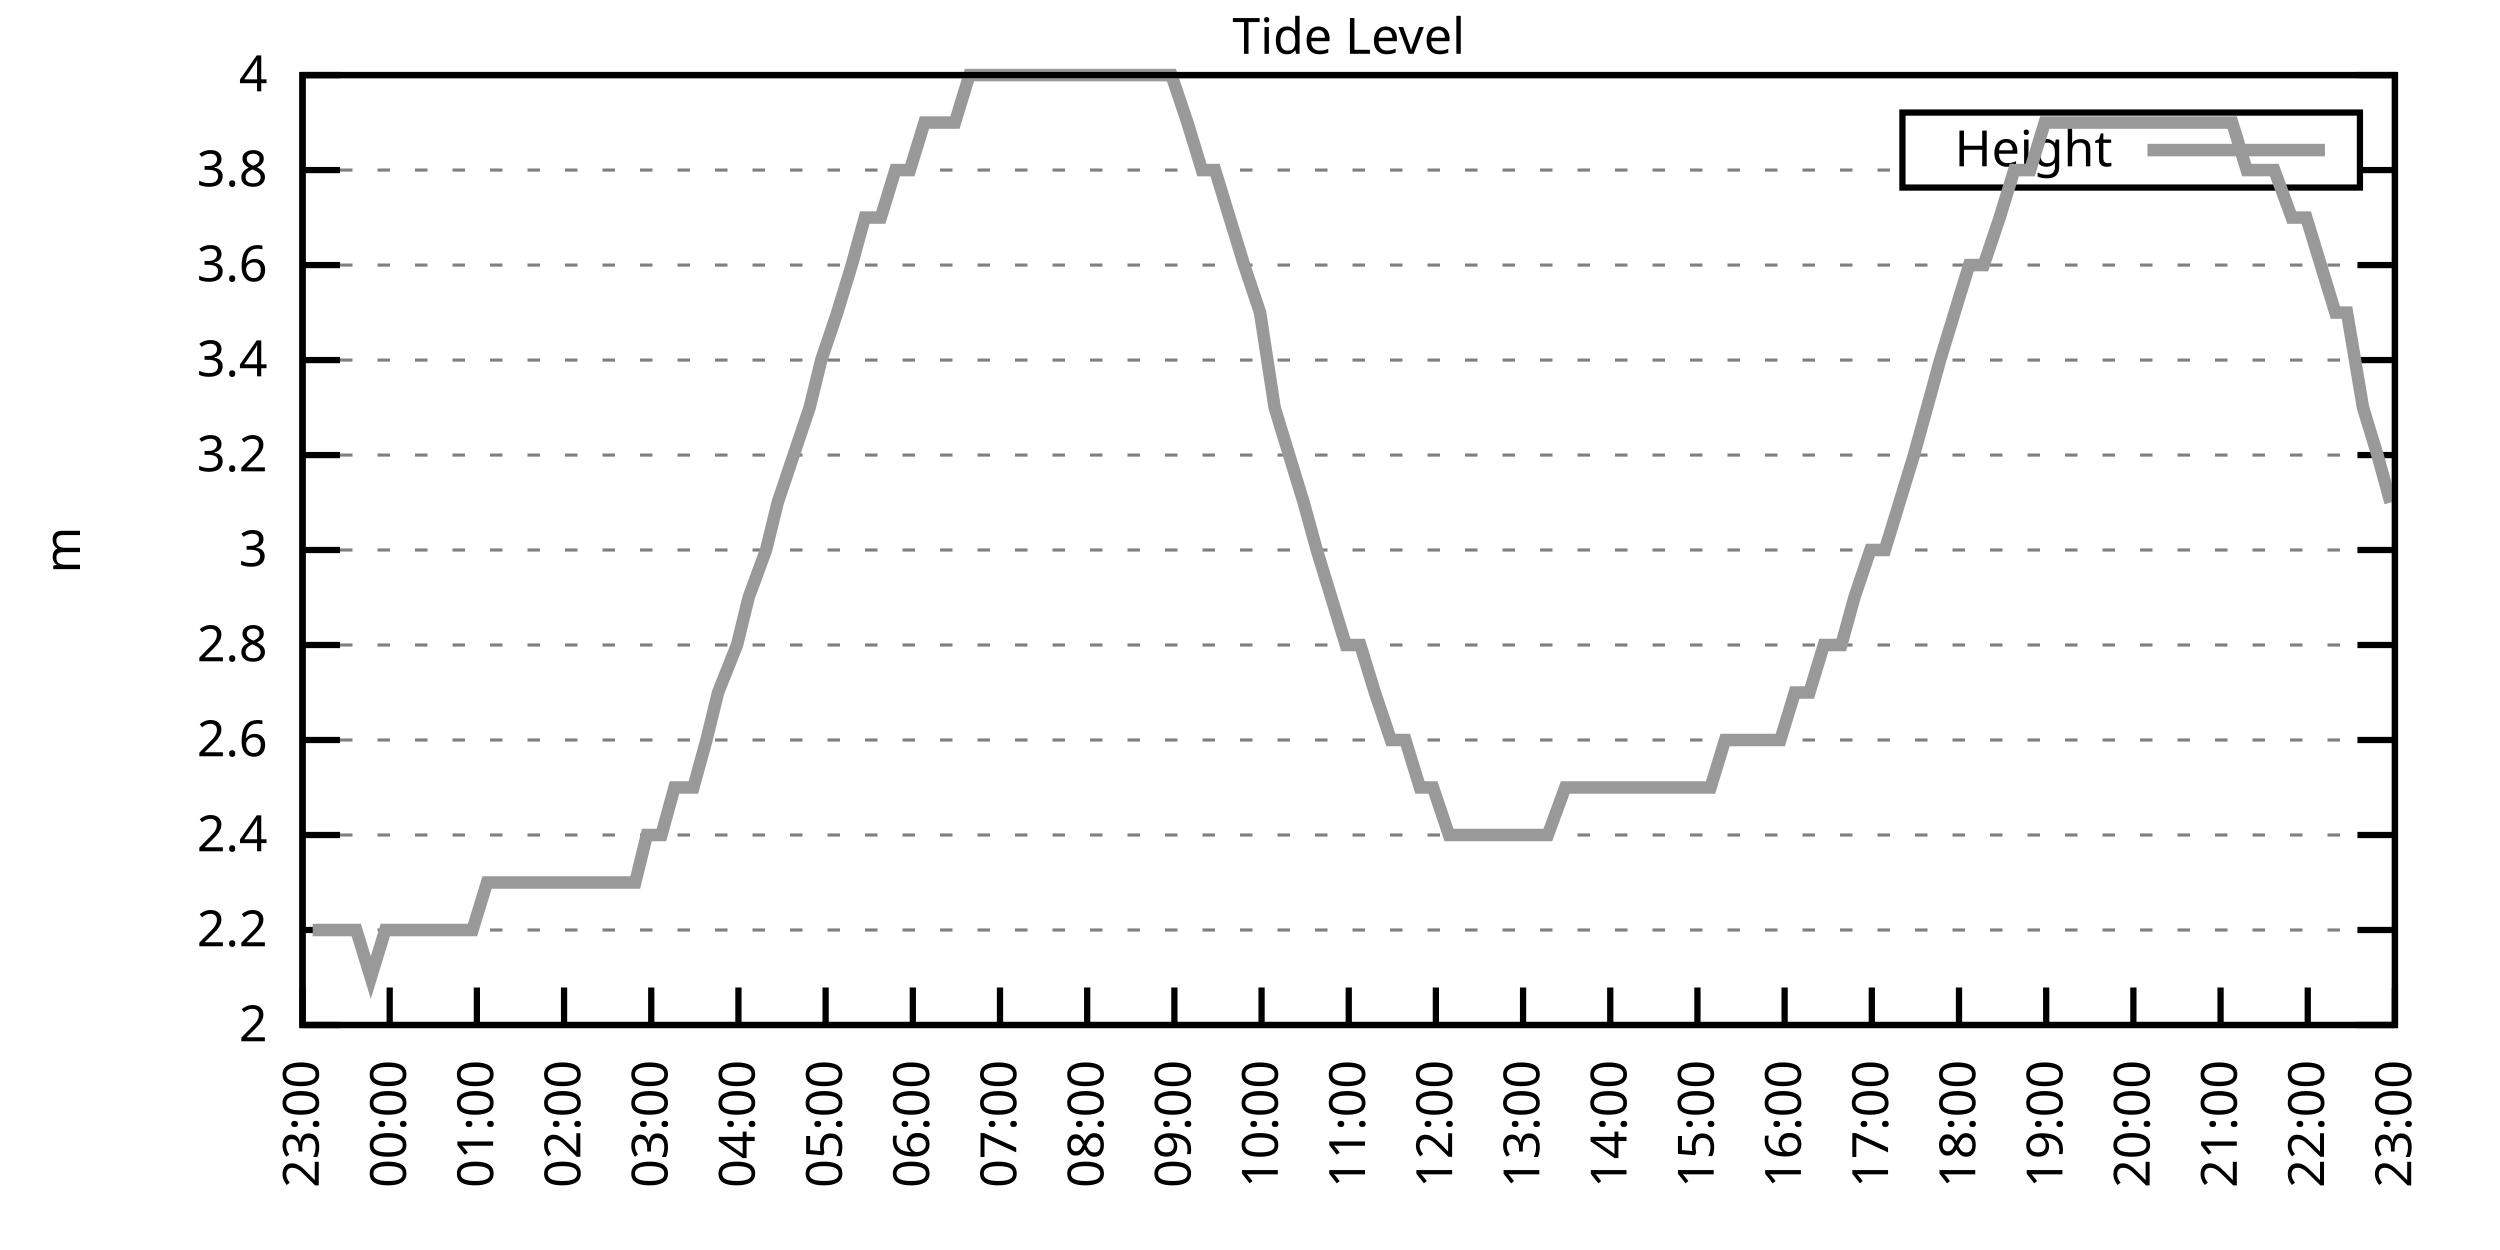
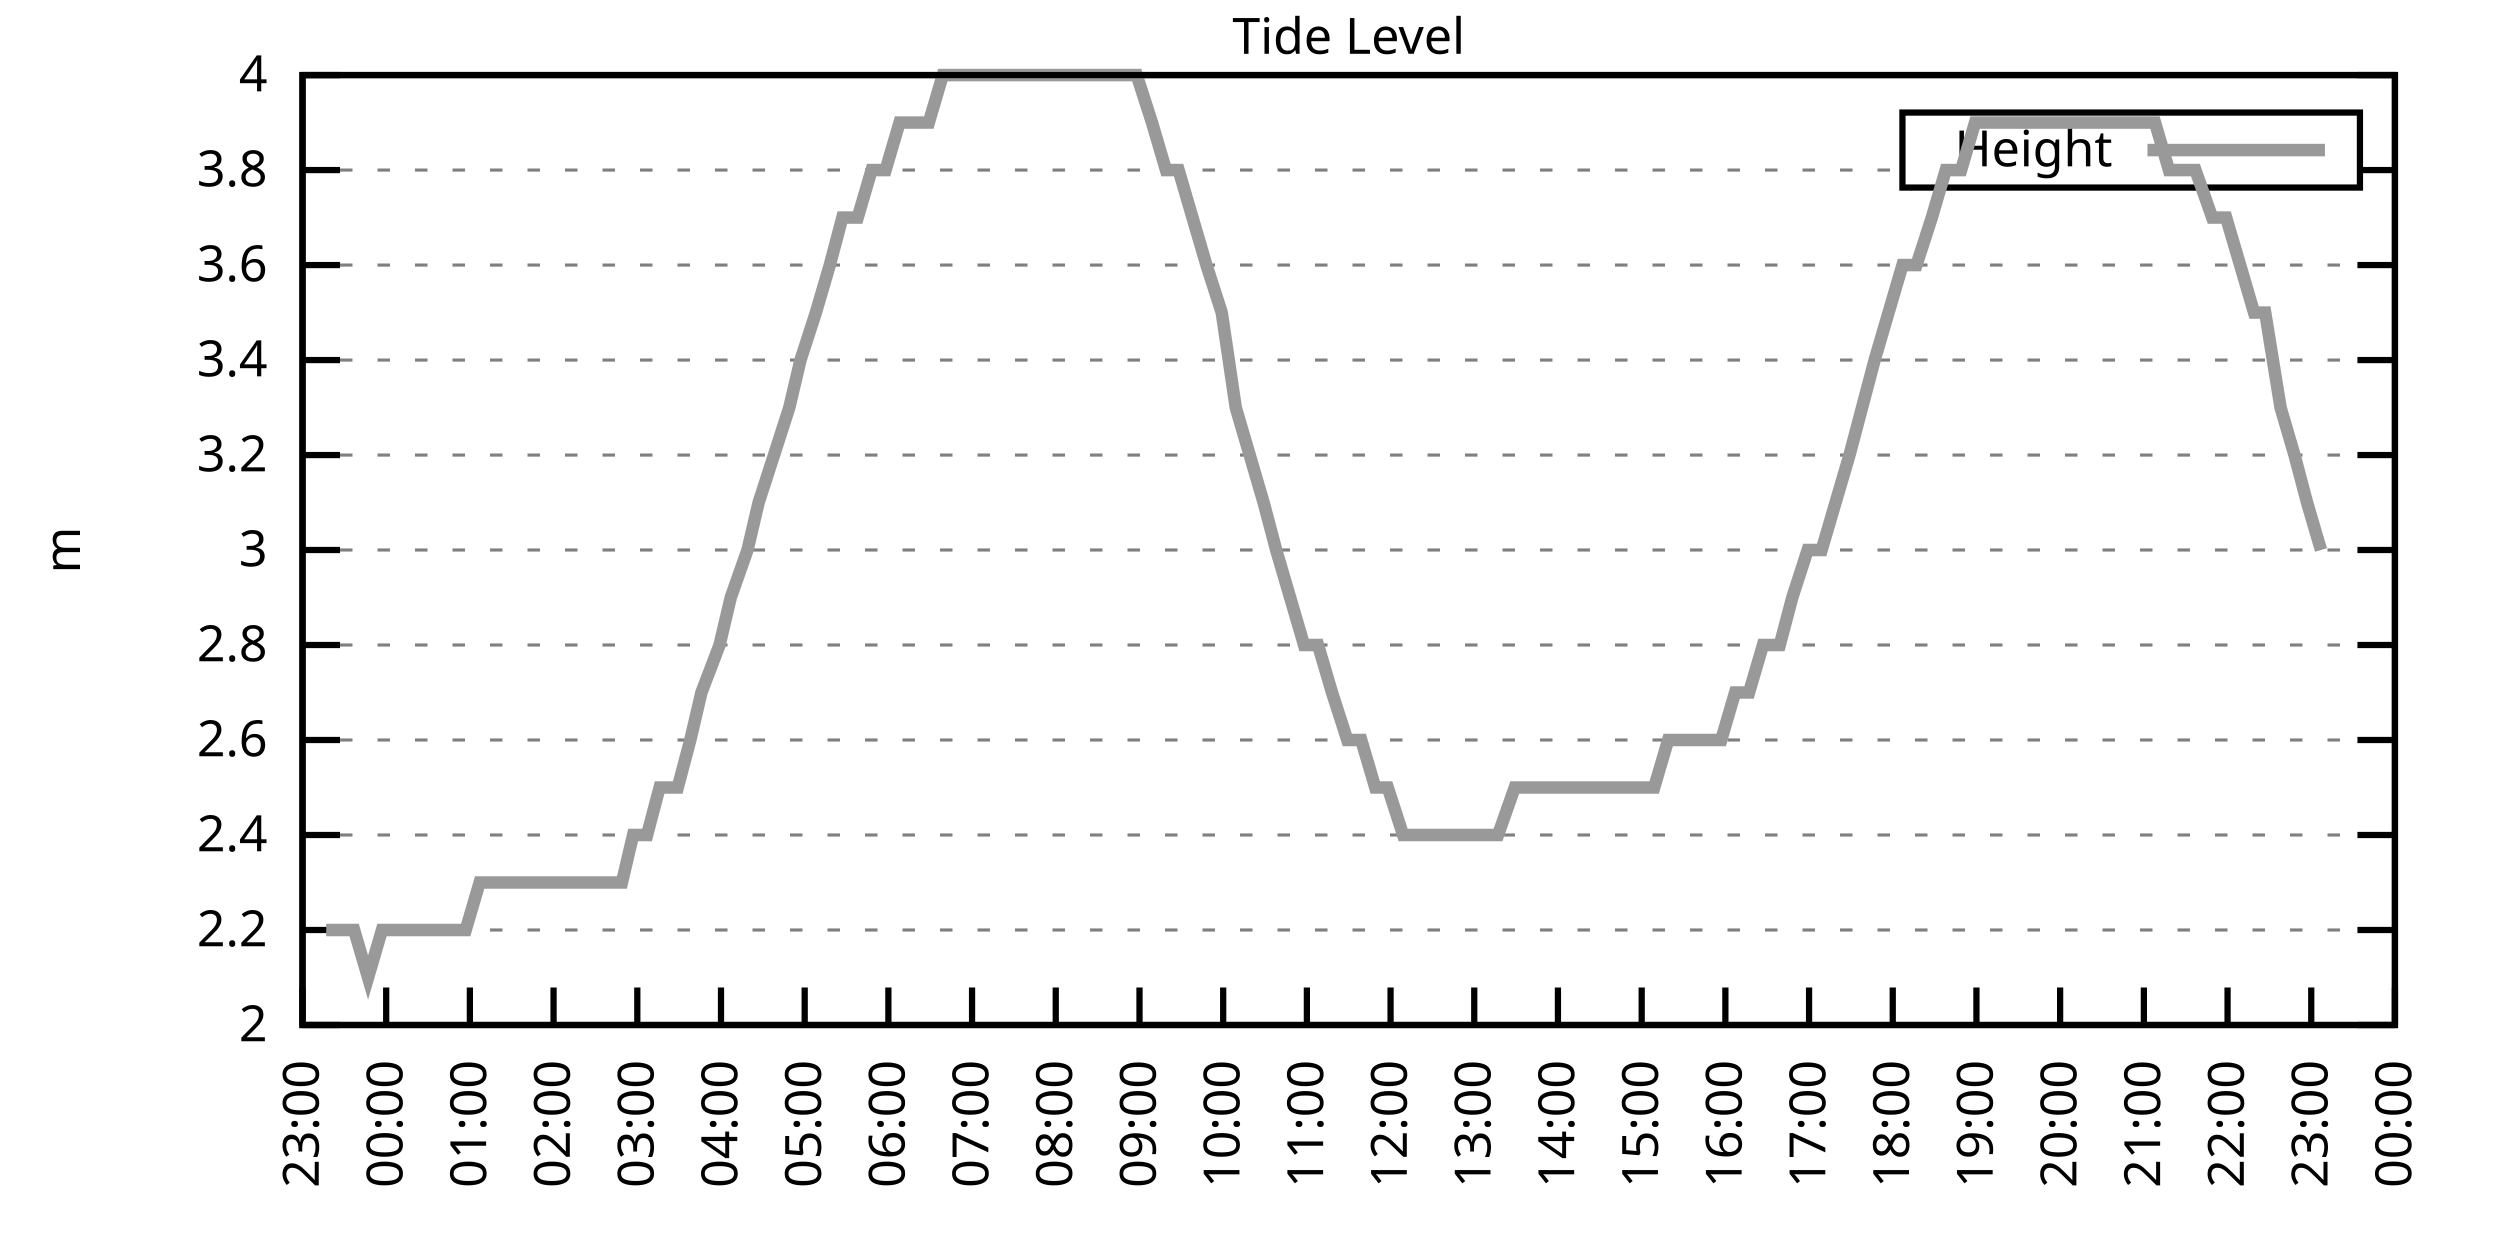
<svg xmlns="http://www.w3.org/2000/svg" xmlns:xlink="http://www.w3.org/1999/xlink" width="400" height="200" viewBox="0 0 400 200">
  <g id="gnuplot_canvas">
    <rect x="0" y="0" width="400" height="200" fill="none" />
    <defs>
      <circle id="gpDot" r="0.5" stroke-width="0.5" stroke="currentColor" />
      <path id="gpPt0" stroke-width="0.333" stroke="currentColor" d="M-1,0 h2 M0,-1 v2" />
      <path id="gpPt1" stroke-width="0.333" stroke="currentColor" d="M-1,-1 L1,1 M1,-1 L-1,1" />
      <path id="gpPt2" stroke-width="0.333" stroke="currentColor" d="M-1,0 L1,0 M0,-1 L0,1 M-1,-1 L1,1 M-1,1 L1,-1" />
      <rect id="gpPt3" stroke-width="0.333" stroke="currentColor" x="-1" y="-1" width="2" height="2" />
      <rect id="gpPt4" stroke-width="0.333" stroke="currentColor" fill="currentColor" x="-1" y="-1" width="2" height="2" />
      <circle id="gpPt5" stroke-width="0.333" stroke="currentColor" cx="0" cy="0" r="1" />
      <use xlink:href="#gpPt5" id="gpPt6" fill="currentColor" stroke="none" />
      <path id="gpPt7" stroke-width="0.333" stroke="currentColor" d="M0,-1.33 L-1.33,0.67 L1.33,0.67 z" />
      <use xlink:href="#gpPt7" id="gpPt8" fill="currentColor" stroke="none" />
      <use xlink:href="#gpPt7" id="gpPt9" stroke="currentColor" transform="rotate(180)" />
      <use xlink:href="#gpPt9" id="gpPt10" fill="currentColor" stroke="none" />
      <use xlink:href="#gpPt3" id="gpPt11" stroke="currentColor" transform="rotate(45)" />
      <use xlink:href="#gpPt11" id="gpPt12" fill="currentColor" stroke="none" />
      <path id="gpPt13" stroke-width="0.333" stroke="currentColor" d="M0,1.330 L1.265,0.411 L0.782,-1.067 L-0.782,-1.076 L-1.265,0.411 z" />
      <use xlink:href="#gpPt13" id="gpPt14" fill="currentColor" stroke="none" />
      <filter id="textbox" filterUnits="objectBoundingBox" x="0" y="0" height="1" width="1">
        <feFlood flood-color="white" flood-opacity="1" result="bgnd" />
        <feComposite in="SourceGraphic" in2="bgnd" operator="atop" />
      </filter>
      <filter id="greybox" filterUnits="objectBoundingBox" x="0" y="0" height="1" width="1">
        <feFlood flood-color="lightgrey" flood-opacity="1" result="grey" />
        <feComposite in="SourceGraphic" in2="grey" operator="atop" />
      </filter>
    </defs>
    <g fill="none" color="white" stroke="currentColor" stroke-width="1.00" stroke-linecap="butt" stroke-linejoin="miter">
</g>
    <g fill="none" color="black" stroke="currentColor" stroke-width="1.00" stroke-linecap="butt" stroke-linejoin="miter">
      <g stroke="none" shape-rendering="crispEdges">
        <polygon fill="rgb(255, 255, 255)" points="48.40,164.00 383.18,164.00 383.18,12.02 48.40,12.02 " />
      </g>
    </g>
    <g fill="none" color="black" stroke="currentColor" stroke-width="1.00" stroke-linecap="butt" stroke-linejoin="miter">
</g>
    <g fill="none" color="black" stroke="black" stroke-width="0.50" stroke-linecap="butt" stroke-linejoin="miter">
</g>
    <g fill="none" color="gray" stroke="currentColor" stroke-width="0.50" stroke-linecap="butt" stroke-linejoin="miter">
      <path stroke="gray" stroke-dasharray="2,4" class="gridline" d="M48.40,164.00 L383.19,164.00  " />
    </g>
    <g fill="none" color="gray" stroke="gray" stroke-width="1.00" stroke-linecap="butt" stroke-linejoin="miter">
</g>
    <g fill="none" color="black" stroke="currentColor" stroke-width="1.00" stroke-linecap="butt" stroke-linejoin="miter">
      <path stroke="black" d="M48.40,164.00 L54.40,164.00 M383.19,164.00 L377.19,164.00  " />
      <g transform="translate(42.80,166.60)" stroke="none" fill="black" font-family="Sans" font-size="8.00" text-anchor="end">
        <text>
          <tspan font-family="Sans"> 2</tspan>
        </text>
      </g>
    </g>
    <g fill="none" color="black" stroke="currentColor" stroke-width="1.00" stroke-linecap="butt" stroke-linejoin="miter">
</g>
    <g fill="none" color="black" stroke="black" stroke-width="0.50" stroke-linecap="butt" stroke-linejoin="miter">
</g>
    <g fill="none" color="gray" stroke="currentColor" stroke-width="0.50" stroke-linecap="butt" stroke-linejoin="miter">
      <path stroke="gray" stroke-dasharray="2,4" class="gridline" d="M48.40,148.80 L383.19,148.80  " />
    </g>
    <g fill="none" color="gray" stroke="gray" stroke-width="1.00" stroke-linecap="butt" stroke-linejoin="miter">
</g>
    <g fill="none" color="black" stroke="currentColor" stroke-width="1.00" stroke-linecap="butt" stroke-linejoin="miter">
      <path stroke="black" d="M48.40,148.80 L54.40,148.80 M383.19,148.80 L377.19,148.80  " />
      <g transform="translate(42.80,151.40)" stroke="none" fill="black" font-family="Sans" font-size="8.00" text-anchor="end">
        <text>
          <tspan font-family="Sans"> 2.2</tspan>
        </text>
      </g>
    </g>
    <g fill="none" color="black" stroke="currentColor" stroke-width="1.00" stroke-linecap="butt" stroke-linejoin="miter">
</g>
    <g fill="none" color="black" stroke="black" stroke-width="0.50" stroke-linecap="butt" stroke-linejoin="miter">
</g>
    <g fill="none" color="gray" stroke="currentColor" stroke-width="0.50" stroke-linecap="butt" stroke-linejoin="miter">
      <path stroke="gray" stroke-dasharray="2,4" class="gridline" d="M48.40,133.60 L383.19,133.60  " />
    </g>
    <g fill="none" color="gray" stroke="gray" stroke-width="1.00" stroke-linecap="butt" stroke-linejoin="miter">
</g>
    <g fill="none" color="black" stroke="currentColor" stroke-width="1.00" stroke-linecap="butt" stroke-linejoin="miter">
      <path stroke="black" d="M48.40,133.60 L54.40,133.60 M383.19,133.60 L377.19,133.60  " />
      <g transform="translate(42.80,136.20)" stroke="none" fill="black" font-family="Sans" font-size="8.00" text-anchor="end">
        <text>
          <tspan font-family="Sans"> 2.4</tspan>
        </text>
      </g>
    </g>
    <g fill="none" color="black" stroke="currentColor" stroke-width="1.00" stroke-linecap="butt" stroke-linejoin="miter">
</g>
    <g fill="none" color="black" stroke="black" stroke-width="0.50" stroke-linecap="butt" stroke-linejoin="miter">
</g>
    <g fill="none" color="gray" stroke="currentColor" stroke-width="0.50" stroke-linecap="butt" stroke-linejoin="miter">
      <path stroke="gray" stroke-dasharray="2,4" class="gridline" d="M48.40,118.40 L383.19,118.40  " />
    </g>
    <g fill="none" color="gray" stroke="gray" stroke-width="1.00" stroke-linecap="butt" stroke-linejoin="miter">
</g>
    <g fill="none" color="black" stroke="currentColor" stroke-width="1.00" stroke-linecap="butt" stroke-linejoin="miter">
      <path stroke="black" d="M48.40,118.40 L54.40,118.40 M383.19,118.40 L377.19,118.40  " />
      <g transform="translate(42.80,121.00)" stroke="none" fill="black" font-family="Sans" font-size="8.00" text-anchor="end">
        <text>
          <tspan font-family="Sans"> 2.6</tspan>
        </text>
      </g>
    </g>
    <g fill="none" color="black" stroke="currentColor" stroke-width="1.00" stroke-linecap="butt" stroke-linejoin="miter">
</g>
    <g fill="none" color="black" stroke="black" stroke-width="0.50" stroke-linecap="butt" stroke-linejoin="miter">
</g>
    <g fill="none" color="gray" stroke="currentColor" stroke-width="0.50" stroke-linecap="butt" stroke-linejoin="miter">
      <path stroke="gray" stroke-dasharray="2,4" class="gridline" d="M48.40,103.20 L383.19,103.20  " />
    </g>
    <g fill="none" color="gray" stroke="gray" stroke-width="1.00" stroke-linecap="butt" stroke-linejoin="miter">
</g>
    <g fill="none" color="black" stroke="currentColor" stroke-width="1.00" stroke-linecap="butt" stroke-linejoin="miter">
      <path stroke="black" d="M48.40,103.20 L54.40,103.20 M383.19,103.20 L377.19,103.20  " />
      <g transform="translate(42.80,105.80)" stroke="none" fill="black" font-family="Sans" font-size="8.00" text-anchor="end">
        <text>
          <tspan font-family="Sans"> 2.8</tspan>
        </text>
      </g>
    </g>
    <g fill="none" color="black" stroke="currentColor" stroke-width="1.00" stroke-linecap="butt" stroke-linejoin="miter">
</g>
    <g fill="none" color="black" stroke="black" stroke-width="0.50" stroke-linecap="butt" stroke-linejoin="miter">
</g>
    <g fill="none" color="gray" stroke="currentColor" stroke-width="0.50" stroke-linecap="butt" stroke-linejoin="miter">
      <path stroke="gray" stroke-dasharray="2,4" class="gridline" d="M48.40,88.00 L383.19,88.00  " />
    </g>
    <g fill="none" color="gray" stroke="gray" stroke-width="1.00" stroke-linecap="butt" stroke-linejoin="miter">
</g>
    <g fill="none" color="black" stroke="currentColor" stroke-width="1.00" stroke-linecap="butt" stroke-linejoin="miter">
      <path stroke="black" d="M48.40,88.00 L54.40,88.00 M383.19,88.00 L377.19,88.00  " />
      <g transform="translate(42.80,90.60)" stroke="none" fill="black" font-family="Sans" font-size="8.00" text-anchor="end">
        <text>
          <tspan font-family="Sans"> 3</tspan>
        </text>
      </g>
    </g>
    <g fill="none" color="black" stroke="currentColor" stroke-width="1.00" stroke-linecap="butt" stroke-linejoin="miter">
</g>
    <g fill="none" color="black" stroke="black" stroke-width="0.50" stroke-linecap="butt" stroke-linejoin="miter">
</g>
    <g fill="none" color="gray" stroke="currentColor" stroke-width="0.50" stroke-linecap="butt" stroke-linejoin="miter">
      <path stroke="gray" stroke-dasharray="2,4" class="gridline" d="M48.40,72.81 L383.19,72.81  " />
    </g>
    <g fill="none" color="gray" stroke="gray" stroke-width="1.00" stroke-linecap="butt" stroke-linejoin="miter">
</g>
    <g fill="none" color="black" stroke="currentColor" stroke-width="1.00" stroke-linecap="butt" stroke-linejoin="miter">
      <path stroke="black" d="M48.40,72.81 L54.40,72.81 M383.19,72.81 L377.19,72.81  " />
      <g transform="translate(42.80,75.41)" stroke="none" fill="black" font-family="Sans" font-size="8.00" text-anchor="end">
        <text>
          <tspan font-family="Sans"> 3.2</tspan>
        </text>
      </g>
    </g>
    <g fill="none" color="black" stroke="currentColor" stroke-width="1.00" stroke-linecap="butt" stroke-linejoin="miter">
</g>
    <g fill="none" color="black" stroke="black" stroke-width="0.50" stroke-linecap="butt" stroke-linejoin="miter">
</g>
    <g fill="none" color="gray" stroke="currentColor" stroke-width="0.50" stroke-linecap="butt" stroke-linejoin="miter">
      <path stroke="gray" stroke-dasharray="2,4" class="gridline" d="M48.40,57.61 L383.19,57.61  " />
    </g>
    <g fill="none" color="gray" stroke="gray" stroke-width="1.00" stroke-linecap="butt" stroke-linejoin="miter">
</g>
    <g fill="none" color="black" stroke="currentColor" stroke-width="1.00" stroke-linecap="butt" stroke-linejoin="miter">
      <path stroke="black" d="M48.40,57.61 L54.40,57.61 M383.19,57.61 L377.19,57.61  " />
      <g transform="translate(42.80,60.21)" stroke="none" fill="black" font-family="Sans" font-size="8.00" text-anchor="end">
        <text>
          <tspan font-family="Sans"> 3.4</tspan>
        </text>
      </g>
    </g>
    <g fill="none" color="black" stroke="currentColor" stroke-width="1.00" stroke-linecap="butt" stroke-linejoin="miter">
</g>
    <g fill="none" color="black" stroke="black" stroke-width="0.50" stroke-linecap="butt" stroke-linejoin="miter">
</g>
    <g fill="none" color="gray" stroke="currentColor" stroke-width="0.50" stroke-linecap="butt" stroke-linejoin="miter">
      <path stroke="gray" stroke-dasharray="2,4" class="gridline" d="M48.40,42.41 L383.19,42.41  " />
    </g>
    <g fill="none" color="gray" stroke="gray" stroke-width="1.00" stroke-linecap="butt" stroke-linejoin="miter">
</g>
    <g fill="none" color="black" stroke="currentColor" stroke-width="1.00" stroke-linecap="butt" stroke-linejoin="miter">
      <path stroke="black" d="M48.40,42.41 L54.40,42.41 M383.19,42.41 L377.19,42.41  " />
      <g transform="translate(42.80,45.01)" stroke="none" fill="black" font-family="Sans" font-size="8.00" text-anchor="end">
        <text>
          <tspan font-family="Sans"> 3.6</tspan>
        </text>
      </g>
    </g>
    <g fill="none" color="black" stroke="currentColor" stroke-width="1.00" stroke-linecap="butt" stroke-linejoin="miter">
</g>
    <g fill="none" color="black" stroke="black" stroke-width="0.50" stroke-linecap="butt" stroke-linejoin="miter">
</g>
    <g fill="none" color="gray" stroke="currentColor" stroke-width="0.50" stroke-linecap="butt" stroke-linejoin="miter">
      <path stroke="gray" stroke-dasharray="2,4" class="gridline" d="M48.40,27.21 L304.39,27.21 M377.59,27.21 L383.19,27.21  " />
    </g>
    <g fill="none" color="gray" stroke="gray" stroke-width="1.00" stroke-linecap="butt" stroke-linejoin="miter">
</g>
    <g fill="none" color="black" stroke="currentColor" stroke-width="1.00" stroke-linecap="butt" stroke-linejoin="miter">
      <path stroke="black" d="M48.40,27.21 L54.40,27.21 M383.19,27.21 L377.19,27.21  " />
      <g transform="translate(42.80,29.81)" stroke="none" fill="black" font-family="Sans" font-size="8.00" text-anchor="end">
        <text>
          <tspan font-family="Sans"> 3.8</tspan>
        </text>
      </g>
    </g>
    <g fill="none" color="black" stroke="currentColor" stroke-width="1.00" stroke-linecap="butt" stroke-linejoin="miter">
</g>
    <g fill="none" color="black" stroke="black" stroke-width="0.50" stroke-linecap="butt" stroke-linejoin="miter">
</g>
    <g fill="none" color="gray" stroke="currentColor" stroke-width="0.50" stroke-linecap="butt" stroke-linejoin="miter">
      <path stroke="gray" stroke-dasharray="2,4" class="gridline" d="M48.40,12.01 L383.19,12.01  " />
    </g>
    <g fill="none" color="gray" stroke="gray" stroke-width="1.00" stroke-linecap="butt" stroke-linejoin="miter">
</g>
    <g fill="none" color="black" stroke="currentColor" stroke-width="1.00" stroke-linecap="butt" stroke-linejoin="miter">
      <path stroke="black" d="M48.40,12.01 L54.40,12.01 M383.19,12.01 L377.19,12.01  " />
      <g transform="translate(42.80,14.61)" stroke="none" fill="black" font-family="Sans" font-size="8.00" text-anchor="end">
        <text>
          <tspan font-family="Sans"> 4</tspan>
        </text>
      </g>
    </g>
    <g fill="none" color="black" stroke="currentColor" stroke-width="1.00" stroke-linecap="butt" stroke-linejoin="miter">
      <path stroke="black" d="M48.40,164.00 L48.40,158.00  " />
      <g transform="translate(51.00,169.60) rotate(270.00)" stroke="none" fill="black" font-family="Sans" font-size="8.00" text-anchor="end">
        <text>
          <tspan font-family="Sans">23:00</tspan>
        </text>
      </g>
    </g>
    <g fill="none" color="black" stroke="currentColor" stroke-width="1.00" stroke-linecap="butt" stroke-linejoin="miter">
-       <path stroke="black" d="M62.35,164.00 L62.35,158.00  " />
-       <g transform="translate(64.95,169.60) rotate(270.00)" stroke="none" fill="black" font-family="Sans" font-size="8.00" text-anchor="end">
+       <path stroke="black" d="M61.79,164.00 L61.79,158.00  " />
+       <g transform="translate(64.39,169.60) rotate(270.00)" stroke="none" fill="black" font-family="Sans" font-size="8.00" text-anchor="end">
        <text>
          <tspan font-family="Sans">00:00</tspan>
        </text>
      </g>
    </g>
    <g fill="none" color="black" stroke="currentColor" stroke-width="1.00" stroke-linecap="butt" stroke-linejoin="miter">
-       <path stroke="black" d="M76.30,164.00 L76.30,158.00  " />
-       <g transform="translate(78.90,169.60) rotate(270.00)" stroke="none" fill="black" font-family="Sans" font-size="8.00" text-anchor="end">
+       <path stroke="black" d="M75.18,164.00 L75.18,158.00  " />
+       <g transform="translate(77.78,169.60) rotate(270.00)" stroke="none" fill="black" font-family="Sans" font-size="8.00" text-anchor="end">
        <text>
          <tspan font-family="Sans">01:00</tspan>
        </text>
      </g>
    </g>
    <g fill="none" color="black" stroke="currentColor" stroke-width="1.00" stroke-linecap="butt" stroke-linejoin="miter">
-       <path stroke="black" d="M90.25,164.00 L90.25,158.00  " />
-       <g transform="translate(92.85,169.60) rotate(270.00)" stroke="none" fill="black" font-family="Sans" font-size="8.00" text-anchor="end">
+       <path stroke="black" d="M88.57,164.00 L88.57,158.00  " />
+       <g transform="translate(91.17,169.60) rotate(270.00)" stroke="none" fill="black" font-family="Sans" font-size="8.00" text-anchor="end">
        <text>
          <tspan font-family="Sans">02:00</tspan>
        </text>
      </g>
    </g>
    <g fill="none" color="black" stroke="currentColor" stroke-width="1.00" stroke-linecap="butt" stroke-linejoin="miter">
-       <path stroke="black" d="M104.20,164.00 L104.20,158.00  " />
-       <g transform="translate(106.80,169.60) rotate(270.00)" stroke="none" fill="black" font-family="Sans" font-size="8.00" text-anchor="end">
+       <path stroke="black" d="M101.97,164.00 L101.97,158.00  " />
+       <g transform="translate(104.57,169.60) rotate(270.00)" stroke="none" fill="black" font-family="Sans" font-size="8.00" text-anchor="end">
        <text>
          <tspan font-family="Sans">03:00</tspan>
        </text>
      </g>
    </g>
    <g fill="none" color="black" stroke="currentColor" stroke-width="1.00" stroke-linecap="butt" stroke-linejoin="miter">
-       <path stroke="black" d="M118.15,164.00 L118.15,158.00  " />
-       <g transform="translate(120.75,169.60) rotate(270.00)" stroke="none" fill="black" font-family="Sans" font-size="8.00" text-anchor="end">
+       <path stroke="black" d="M115.36,164.00 L115.36,158.00  " />
+       <g transform="translate(117.96,169.60) rotate(270.00)" stroke="none" fill="black" font-family="Sans" font-size="8.00" text-anchor="end">
        <text>
          <tspan font-family="Sans">04:00</tspan>
        </text>
      </g>
    </g>
    <g fill="none" color="black" stroke="currentColor" stroke-width="1.00" stroke-linecap="butt" stroke-linejoin="miter">
-       <path stroke="black" d="M132.10,164.00 L132.10,158.00  " />
-       <g transform="translate(134.70,169.60) rotate(270.00)" stroke="none" fill="black" font-family="Sans" font-size="8.00" text-anchor="end">
+       <path stroke="black" d="M128.75,164.00 L128.75,158.00  " />
+       <g transform="translate(131.35,169.60) rotate(270.00)" stroke="none" fill="black" font-family="Sans" font-size="8.00" text-anchor="end">
        <text>
          <tspan font-family="Sans">05:00</tspan>
        </text>
      </g>
    </g>
    <g fill="none" color="black" stroke="currentColor" stroke-width="1.00" stroke-linecap="butt" stroke-linejoin="miter">
-       <path stroke="black" d="M146.05,164.00 L146.05,158.00  " />
-       <g transform="translate(148.65,169.60) rotate(270.00)" stroke="none" fill="black" font-family="Sans" font-size="8.00" text-anchor="end">
+       <path stroke="black" d="M142.14,164.00 L142.14,158.00  " />
+       <g transform="translate(144.74,169.60) rotate(270.00)" stroke="none" fill="black" font-family="Sans" font-size="8.00" text-anchor="end">
        <text>
          <tspan font-family="Sans">06:00</tspan>
        </text>
      </g>
    </g>
    <g fill="none" color="black" stroke="currentColor" stroke-width="1.00" stroke-linecap="butt" stroke-linejoin="miter">
-       <path stroke="black" d="M160.00,164.00 L160.00,158.00  " />
-       <g transform="translate(162.60,169.60) rotate(270.00)" stroke="none" fill="black" font-family="Sans" font-size="8.00" text-anchor="end">
+       <path stroke="black" d="M155.53,164.00 L155.53,158.00  " />
+       <g transform="translate(158.13,169.60) rotate(270.00)" stroke="none" fill="black" font-family="Sans" font-size="8.00" text-anchor="end">
        <text>
          <tspan font-family="Sans">07:00</tspan>
        </text>
      </g>
    </g>
    <g fill="none" color="black" stroke="currentColor" stroke-width="1.00" stroke-linecap="butt" stroke-linejoin="miter">
-       <path stroke="black" d="M173.95,164.00 L173.95,158.00  " />
-       <g transform="translate(176.55,169.60) rotate(270.00)" stroke="none" fill="black" font-family="Sans" font-size="8.00" text-anchor="end">
+       <path stroke="black" d="M168.92,164.00 L168.92,158.00  " />
+       <g transform="translate(171.52,169.60) rotate(270.00)" stroke="none" fill="black" font-family="Sans" font-size="8.00" text-anchor="end">
        <text>
          <tspan font-family="Sans">08:00</tspan>
        </text>
      </g>
    </g>
    <g fill="none" color="black" stroke="currentColor" stroke-width="1.00" stroke-linecap="butt" stroke-linejoin="miter">
-       <path stroke="black" d="M187.90,164.00 L187.90,158.00  " />
-       <g transform="translate(190.50,169.60) rotate(270.00)" stroke="none" fill="black" font-family="Sans" font-size="8.00" text-anchor="end">
+       <path stroke="black" d="M182.32,164.00 L182.32,158.00  " />
+       <g transform="translate(184.92,169.60) rotate(270.00)" stroke="none" fill="black" font-family="Sans" font-size="8.00" text-anchor="end">
        <text>
          <tspan font-family="Sans">09:00</tspan>
        </text>
      </g>
    </g>
    <g fill="none" color="black" stroke="currentColor" stroke-width="1.00" stroke-linecap="butt" stroke-linejoin="miter">
-       <path stroke="black" d="M201.85,164.00 L201.85,158.00  " />
-       <g transform="translate(204.45,169.60) rotate(270.00)" stroke="none" fill="black" font-family="Sans" font-size="8.00" text-anchor="end">
+       <path stroke="black" d="M195.71,164.00 L195.71,158.00  " />
+       <g transform="translate(198.31,169.60) rotate(270.00)" stroke="none" fill="black" font-family="Sans" font-size="8.00" text-anchor="end">
        <text>
          <tspan font-family="Sans">10:00</tspan>
        </text>
      </g>
    </g>
    <g fill="none" color="black" stroke="currentColor" stroke-width="1.00" stroke-linecap="butt" stroke-linejoin="miter">
-       <path stroke="black" d="M215.80,164.00 L215.80,158.00  " />
-       <g transform="translate(218.40,169.60) rotate(270.00)" stroke="none" fill="black" font-family="Sans" font-size="8.00" text-anchor="end">
+       <path stroke="black" d="M209.10,164.00 L209.10,158.00  " />
+       <g transform="translate(211.70,169.60) rotate(270.00)" stroke="none" fill="black" font-family="Sans" font-size="8.00" text-anchor="end">
        <text>
          <tspan font-family="Sans">11:00</tspan>
        </text>
      </g>
    </g>
    <g fill="none" color="black" stroke="currentColor" stroke-width="1.00" stroke-linecap="butt" stroke-linejoin="miter">
-       <path stroke="black" d="M229.74,164.00 L229.74,158.00  " />
-       <g transform="translate(232.34,169.60) rotate(270.00)" stroke="none" fill="black" font-family="Sans" font-size="8.00" text-anchor="end">
+       <path stroke="black" d="M222.49,164.00 L222.49,158.00  " />
+       <g transform="translate(225.09,169.60) rotate(270.00)" stroke="none" fill="black" font-family="Sans" font-size="8.00" text-anchor="end">
        <text>
          <tspan font-family="Sans">12:00</tspan>
        </text>
      </g>
    </g>
    <g fill="none" color="black" stroke="currentColor" stroke-width="1.00" stroke-linecap="butt" stroke-linejoin="miter">
-       <path stroke="black" d="M243.69,164.00 L243.69,158.00  " />
-       <g transform="translate(246.29,169.60) rotate(270.00)" stroke="none" fill="black" font-family="Sans" font-size="8.00" text-anchor="end">
+       <path stroke="black" d="M235.88,164.00 L235.88,158.00  " />
+       <g transform="translate(238.48,169.60) rotate(270.00)" stroke="none" fill="black" font-family="Sans" font-size="8.00" text-anchor="end">
        <text>
          <tspan font-family="Sans">13:00</tspan>
        </text>
      </g>
    </g>
    <g fill="none" color="black" stroke="currentColor" stroke-width="1.00" stroke-linecap="butt" stroke-linejoin="miter">
-       <path stroke="black" d="M257.64,164.00 L257.64,158.00  " />
-       <g transform="translate(260.24,169.60) rotate(270.00)" stroke="none" fill="black" font-family="Sans" font-size="8.00" text-anchor="end">
+       <path stroke="black" d="M249.27,164.00 L249.27,158.00  " />
+       <g transform="translate(251.87,169.60) rotate(270.00)" stroke="none" fill="black" font-family="Sans" font-size="8.00" text-anchor="end">
        <text>
          <tspan font-family="Sans">14:00</tspan>
        </text>
      </g>
    </g>
    <g fill="none" color="black" stroke="currentColor" stroke-width="1.00" stroke-linecap="butt" stroke-linejoin="miter">
-       <path stroke="black" d="M271.59,164.00 L271.59,158.00  " />
-       <g transform="translate(274.19,169.60) rotate(270.00)" stroke="none" fill="black" font-family="Sans" font-size="8.00" text-anchor="end">
+       <path stroke="black" d="M262.67,164.00 L262.67,158.00  " />
+       <g transform="translate(265.27,169.60) rotate(270.00)" stroke="none" fill="black" font-family="Sans" font-size="8.00" text-anchor="end">
        <text>
          <tspan font-family="Sans">15:00</tspan>
        </text>
      </g>
    </g>
    <g fill="none" color="black" stroke="currentColor" stroke-width="1.00" stroke-linecap="butt" stroke-linejoin="miter">
-       <path stroke="black" d="M285.54,164.00 L285.54,158.00  " />
-       <g transform="translate(288.14,169.60) rotate(270.00)" stroke="none" fill="black" font-family="Sans" font-size="8.00" text-anchor="end">
+       <path stroke="black" d="M276.06,164.00 L276.06,158.00  " />
+       <g transform="translate(278.66,169.60) rotate(270.00)" stroke="none" fill="black" font-family="Sans" font-size="8.00" text-anchor="end">
        <text>
          <tspan font-family="Sans">16:00</tspan>
        </text>
      </g>
    </g>
    <g fill="none" color="black" stroke="currentColor" stroke-width="1.00" stroke-linecap="butt" stroke-linejoin="miter">
-       <path stroke="black" d="M299.49,164.00 L299.49,158.00  " />
-       <g transform="translate(302.09,169.60) rotate(270.00)" stroke="none" fill="black" font-family="Sans" font-size="8.00" text-anchor="end">
+       <path stroke="black" d="M289.45,164.00 L289.45,158.00  " />
+       <g transform="translate(292.05,169.60) rotate(270.00)" stroke="none" fill="black" font-family="Sans" font-size="8.00" text-anchor="end">
        <text>
          <tspan font-family="Sans">17:00</tspan>
        </text>
      </g>
    </g>
    <g fill="none" color="black" stroke="currentColor" stroke-width="1.00" stroke-linecap="butt" stroke-linejoin="miter">
-       <path stroke="black" d="M313.44,164.00 L313.44,158.00  " />
-       <g transform="translate(316.04,169.60) rotate(270.00)" stroke="none" fill="black" font-family="Sans" font-size="8.00" text-anchor="end">
+       <path stroke="black" d="M302.84,164.00 L302.84,158.00  " />
+       <g transform="translate(305.44,169.60) rotate(270.00)" stroke="none" fill="black" font-family="Sans" font-size="8.00" text-anchor="end">
        <text>
          <tspan font-family="Sans">18:00</tspan>
        </text>
      </g>
    </g>
    <g fill="none" color="black" stroke="currentColor" stroke-width="1.00" stroke-linecap="butt" stroke-linejoin="miter">
-       <path stroke="black" d="M327.39,164.00 L327.39,158.00  " />
-       <g transform="translate(329.99,169.60) rotate(270.00)" stroke="none" fill="black" font-family="Sans" font-size="8.00" text-anchor="end">
+       <path stroke="black" d="M316.23,164.00 L316.23,158.00  " />
+       <g transform="translate(318.83,169.60) rotate(270.00)" stroke="none" fill="black" font-family="Sans" font-size="8.00" text-anchor="end">
        <text>
          <tspan font-family="Sans">19:00</tspan>
        </text>
      </g>
    </g>
    <g fill="none" color="black" stroke="currentColor" stroke-width="1.00" stroke-linecap="butt" stroke-linejoin="miter">
-       <path stroke="black" d="M341.34,164.00 L341.34,158.00  " />
-       <g transform="translate(343.94,169.60) rotate(270.00)" stroke="none" fill="black" font-family="Sans" font-size="8.00" text-anchor="end">
+       <path stroke="black" d="M329.62,164.00 L329.62,158.00  " />
+       <g transform="translate(332.22,169.60) rotate(270.00)" stroke="none" fill="black" font-family="Sans" font-size="8.00" text-anchor="end">
        <text>
          <tspan font-family="Sans">20:00</tspan>
        </text>
      </g>
    </g>
    <g fill="none" color="black" stroke="currentColor" stroke-width="1.00" stroke-linecap="butt" stroke-linejoin="miter">
-       <path stroke="black" d="M355.29,164.00 L355.29,158.00  " />
-       <g transform="translate(357.89,169.60) rotate(270.00)" stroke="none" fill="black" font-family="Sans" font-size="8.00" text-anchor="end">
+       <path stroke="black" d="M343.02,164.00 L343.02,158.00  " />
+       <g transform="translate(345.62,169.60) rotate(270.00)" stroke="none" fill="black" font-family="Sans" font-size="8.00" text-anchor="end">
        <text>
          <tspan font-family="Sans">21:00</tspan>
        </text>
      </g>
    </g>
    <g fill="none" color="black" stroke="currentColor" stroke-width="1.00" stroke-linecap="butt" stroke-linejoin="miter">
-       <path stroke="black" d="M369.24,164.00 L369.24,158.00  " />
-       <g transform="translate(371.84,169.60) rotate(270.00)" stroke="none" fill="black" font-family="Sans" font-size="8.00" text-anchor="end">
+       <path stroke="black" d="M356.41,164.00 L356.41,158.00  " />
+       <g transform="translate(359.01,169.60) rotate(270.00)" stroke="none" fill="black" font-family="Sans" font-size="8.00" text-anchor="end">
        <text>
          <tspan font-family="Sans">22:00</tspan>
+         </text>
+       </g>
+     </g>
+     <g fill="none" color="black" stroke="currentColor" stroke-width="1.00" stroke-linecap="butt" stroke-linejoin="miter">
+       <path stroke="black" d="M369.80,164.00 L369.80,158.00  " />
+       <g transform="translate(372.40,169.60) rotate(270.00)" stroke="none" fill="black" font-family="Sans" font-size="8.00" text-anchor="end">
+         <text>
+           <tspan font-family="Sans">23:00</tspan>
        </text>
      </g>
    </g>
    <g fill="none" color="black" stroke="currentColor" stroke-width="1.00" stroke-linecap="butt" stroke-linejoin="miter">
      <path stroke="black" d="M383.19,164.00 L383.19,158.00  " />
      <g transform="translate(385.79,169.60) rotate(270.00)" stroke="none" fill="black" font-family="Sans" font-size="8.00" text-anchor="end">
        <text>
-           <tspan font-family="Sans">23:00</tspan>
+           <tspan font-family="Sans">00:00</tspan>
        </text>
      </g>
    </g>
    <g fill="none" color="black" stroke="currentColor" stroke-width="1.00" stroke-linecap="butt" stroke-linejoin="miter">
</g>
    <g fill="none" color="black" stroke="currentColor" stroke-width="1.00" stroke-linecap="butt" stroke-linejoin="miter">
      <path stroke="black" d="M48.40,12.01 L48.40,164.00 L383.19,164.00 L383.19,12.01 L48.40,12.01 Z  " />
    </g>
    <g fill="none" color="black" stroke="currentColor" stroke-width="1.00" stroke-linecap="butt" stroke-linejoin="miter">
</g>
    <g fill="none" color="black" stroke="currentColor" stroke-width="1.00" stroke-linecap="butt" stroke-linejoin="miter">
      <path stroke="black" d="M304.39,30.01 L304.39,18.01 L377.59,18.01 L377.59,30.01 L304.39,30.01 Z  " />
    </g>
    <g id="Tide_level_plot_1">
      <g fill="none" color="white" stroke="black" stroke-width="2.00" stroke-linecap="butt" stroke-linejoin="miter">
</g>
      <g fill="none" color="black" stroke="currentColor" stroke-width="2.00" stroke-linecap="butt" stroke-linejoin="miter">
        <g transform="translate(337.99,26.61)" stroke="none" fill="black" font-family="Sans" font-size="8.00" text-anchor="end">
          <text>
            <tspan font-family="Sans">Height</tspan>
          </text>
        </g>
      </g>
      <g fill="none" color="black" stroke="currentColor" stroke-width="2.00" stroke-linecap="butt" stroke-linejoin="miter">
-         <path stroke="rgb(153, 153, 153)" d="M343.59,24.01 L371.99,24.01 M50.03,148.80 L52.35,148.80 L55.14,148.80 L57.00,148.80 L59.33,156.40 L61.65,148.80   L64.21,148.80 L66.77,148.80 L68.63,148.80 L70.95,148.80 L73.28,148.80 L75.60,148.80 L77.93,141.20 L80.25,141.20   L82.81,141.20 L85.37,141.20 L87.46,141.20 L89.55,141.20 L92.34,141.20 L94.43,141.20 L96.99,141.20 L98.85,141.20   L101.64,141.20 L103.50,133.60 L105.83,133.60 L107.92,126.00 L110.94,126.00 L113.03,118.40 L114.89,110.80 L117.92,103.20   L119.78,95.60 L122.57,88.00 L124.43,80.41 L126.98,72.81 L129.54,65.21 L131.40,57.61 L133.96,50.01 L136.28,42.41   L138.37,34.81 L140.93,34.81 L143.26,27.21 L145.58,27.21 L147.91,19.61 L150.23,19.61 L152.79,19.61 L155.11,12.01   L159.30,12.01 L161.62,12.01 L163.95,12.01 L166.74,12.01 L168.83,12.01 L170.92,12.01 L173.25,12.01 L175.57,12.01   L178.13,12.01 L180.69,12.01 L182.78,12.01 L184.87,12.01 L187.43,12.01 L189.99,19.61 L192.31,27.21 L194.41,27.21   L196.73,34.81 L199.06,42.41 L201.61,50.01 L203.94,65.21 L206.26,72.81 L208.59,80.41 L210.68,88.00 L213.01,95.60   L215.33,103.20 L217.65,103.20 L219.98,110.80 L222.54,118.40 L224.86,118.40 L227.19,126.00 L229.28,126.00 L231.84,133.60   L234.16,133.60 L236.25,133.60 L238.35,133.60 L240.67,133.60 L243.46,133.60 L245.09,133.60 L247.65,133.60 L250.44,126.00   L252.53,126.00 L254.85,126.00 L257.18,126.00 L259.50,126.00 L262.06,126.00 L264.39,126.00 L266.48,126.00 L268.57,126.00   L271.36,126.00 L273.69,126.00 L276.01,118.40 L278.10,118.40 L280.20,118.40 L282.52,118.40 L284.85,118.40 L287.17,110.80   L289.50,110.80 L291.82,103.20 L294.61,103.20 L296.70,95.60 L299.26,88.00 L301.58,88.00 L303.91,80.41 L306.23,72.81   L308.33,65.21 L310.42,57.61 L312.74,50.01 L315.07,42.41 L317.39,42.41 L319.95,34.81 L322.28,27.21 L324.83,27.21   L327.16,19.61 L329.48,19.61 L331.34,19.61 L333.67,19.61 L336.46,19.61 L338.78,19.61 L341.11,19.61 L343.43,19.61   L345.53,19.61 L347.85,19.61 L349.94,19.61 L352.27,19.61 L355.06,19.61 L357.15,19.61 L359.48,27.21 L361.57,27.21   L363.89,27.21 L366.68,34.81 L369.01,34.81 L371.33,42.41 L373.66,50.01 L375.52,50.01 L378.08,65.21 L380.40,72.81   L382.49,80.41  " />
+         <path stroke="rgb(153, 153, 153)" d="M343.59,24.01 L371.99,24.01 M52.19,148.80 L54.87,148.80 L56.66,148.80 L58.89,156.40 L61.12,148.80 L63.58,148.80   L66.03,148.80 L67.82,148.80 L70.05,148.80 L72.28,148.80 L74.51,148.80 L76.75,141.20 L78.98,141.20 L81.43,141.20   L83.89,141.20 L85.90,141.20 L87.91,141.20 L90.58,141.20 L92.59,141.20 L95.05,141.20 L96.83,141.20 L99.51,141.20   L101.30,133.60 L103.53,133.60 L105.54,126.00 L108.44,126.00 L110.45,118.40 L112.23,110.80 L115.13,103.20 L116.92,95.60   L119.60,88.00 L121.38,80.41 L123.84,72.81 L126.29,65.21 L128.08,57.61 L130.54,50.01 L132.77,42.41 L134.78,34.81   L137.23,34.81 L139.46,27.21 L141.69,27.21 L143.93,19.61 L146.16,19.61 L148.61,19.61 L150.85,12.01 L154.86,12.01   L157.10,12.01 L159.33,12.01 L162.01,12.01 L164.01,12.01 L166.02,12.01 L168.25,12.01 L170.49,12.01 L172.94,12.01   L175.40,12.01 L177.41,12.01 L179.41,12.01 L181.87,12.01 L184.32,19.61 L186.56,27.21 L188.57,27.21 L190.80,34.81   L193.03,42.41 L195.48,50.01 L197.72,65.21 L199.95,72.81 L202.18,80.41 L204.19,88.00 L206.42,95.60 L208.65,103.20   L210.88,103.20 L213.12,110.80 L215.57,118.40 L217.80,118.40 L220.04,126.00 L222.04,126.00 L224.50,133.60 L226.73,133.60   L228.74,133.60 L230.75,133.60 L232.98,133.60 L235.66,133.60 L237.22,133.60 L239.68,133.60 L242.36,126.00 L244.36,126.00   L246.60,126.00 L248.83,126.00 L251.06,126.00 L253.51,126.00 L255.75,126.00 L257.76,126.00 L259.76,126.00 L262.44,126.00   L264.67,126.00 L266.91,118.40 L268.92,118.40 L270.92,118.40 L273.16,118.40 L275.39,118.40 L277.62,110.80 L279.85,110.80   L282.08,103.20 L284.76,103.20 L286.77,95.60 L289.23,88.00 L291.46,88.00 L293.69,80.41 L295.92,72.81 L297.93,65.21   L299.94,57.61 L302.17,50.01 L304.40,42.41 L306.63,42.41 L309.09,34.81 L311.32,27.21 L313.78,27.21 L316.01,19.61   L318.24,19.61 L320.03,19.61 L322.26,19.61 L324.94,19.61 L327.17,19.61 L329.40,19.61 L331.63,19.61 L333.64,19.61   L335.87,19.61 L337.88,19.61 L340.11,19.61 L342.79,19.61 L344.80,19.61 L347.03,27.21 L349.04,27.21 L351.27,27.21   L353.95,34.81 L356.18,34.81 L358.42,42.41 L360.65,50.01 L362.43,50.01 L364.89,65.21 L367.12,72.81 L369.13,80.41   L371.36,88.00  " />
      </g>
    </g>
    <g fill="none" color="black" stroke="currentColor" stroke-width="2.00" stroke-linecap="butt" stroke-linejoin="miter">
</g>
    <g fill="none" color="black" stroke="black" stroke-width="1.00" stroke-linecap="butt" stroke-linejoin="miter">
</g>
    <g fill="none" color="black" stroke="currentColor" stroke-width="1.00" stroke-linecap="butt" stroke-linejoin="miter">
      <path stroke="black" d="M48.40,12.01 L48.40,164.00 L383.19,164.00 L383.19,12.01 L48.40,12.01 Z  " />
      <g transform="translate(12.80,88.01) rotate(270.00)" stroke="none" fill="black" font-family="Sans" font-size="8.00" text-anchor="middle">
        <text>
          <tspan font-family="Sans">m</tspan>
        </text>
      </g>
    </g>
    <g fill="none" color="black" stroke="currentColor" stroke-width="1.00" stroke-linecap="butt" stroke-linejoin="miter">
</g>
    <g fill="none" color="black" stroke="currentColor" stroke-width="1.00" stroke-linecap="butt" stroke-linejoin="miter">
      <g transform="translate(215.79,8.61)" stroke="none" fill="black" font-family="Sans" font-size="8.00" text-anchor="middle">
        <text>
          <tspan font-family="Sans">Tide Level</tspan>
        </text>
      </g>
    </g>
    <g fill="none" color="black" stroke="currentColor" stroke-width="1.00" stroke-linecap="butt" stroke-linejoin="miter">
</g>
  </g>
</svg>
